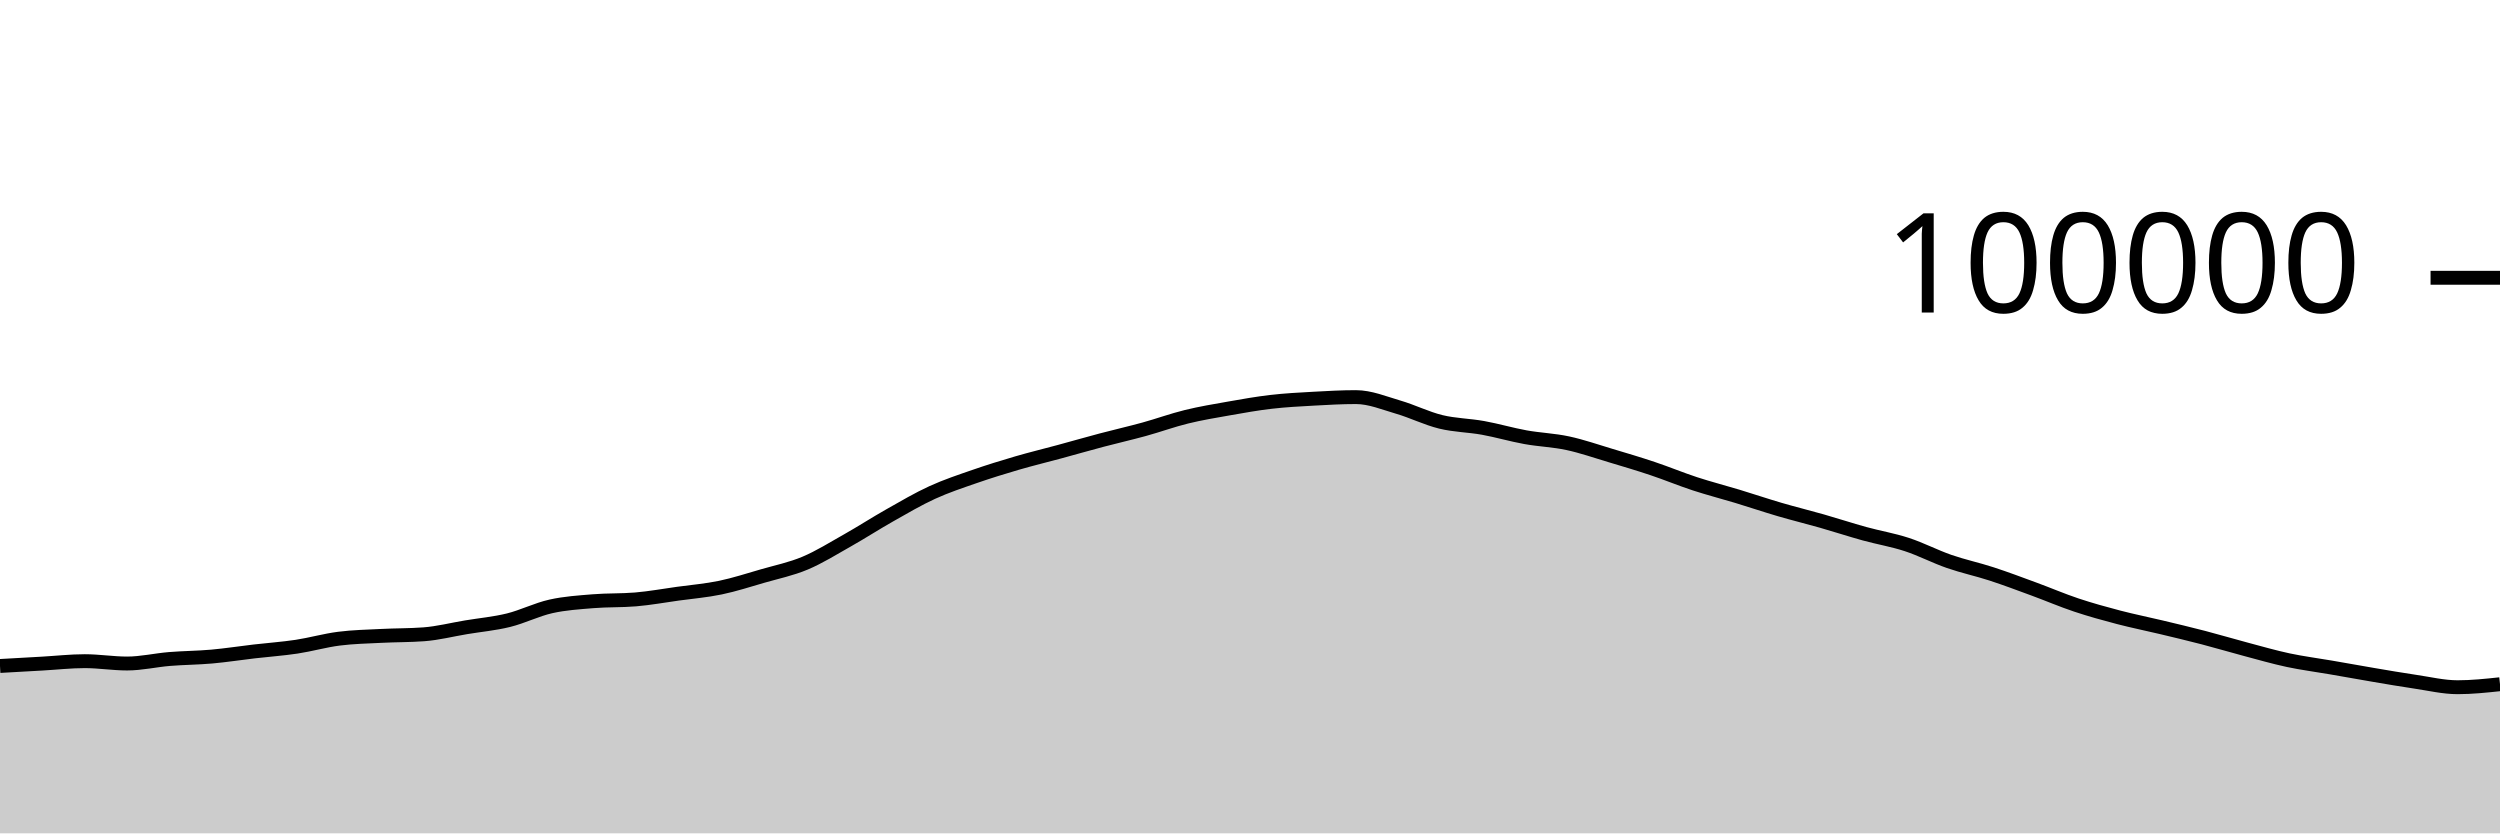
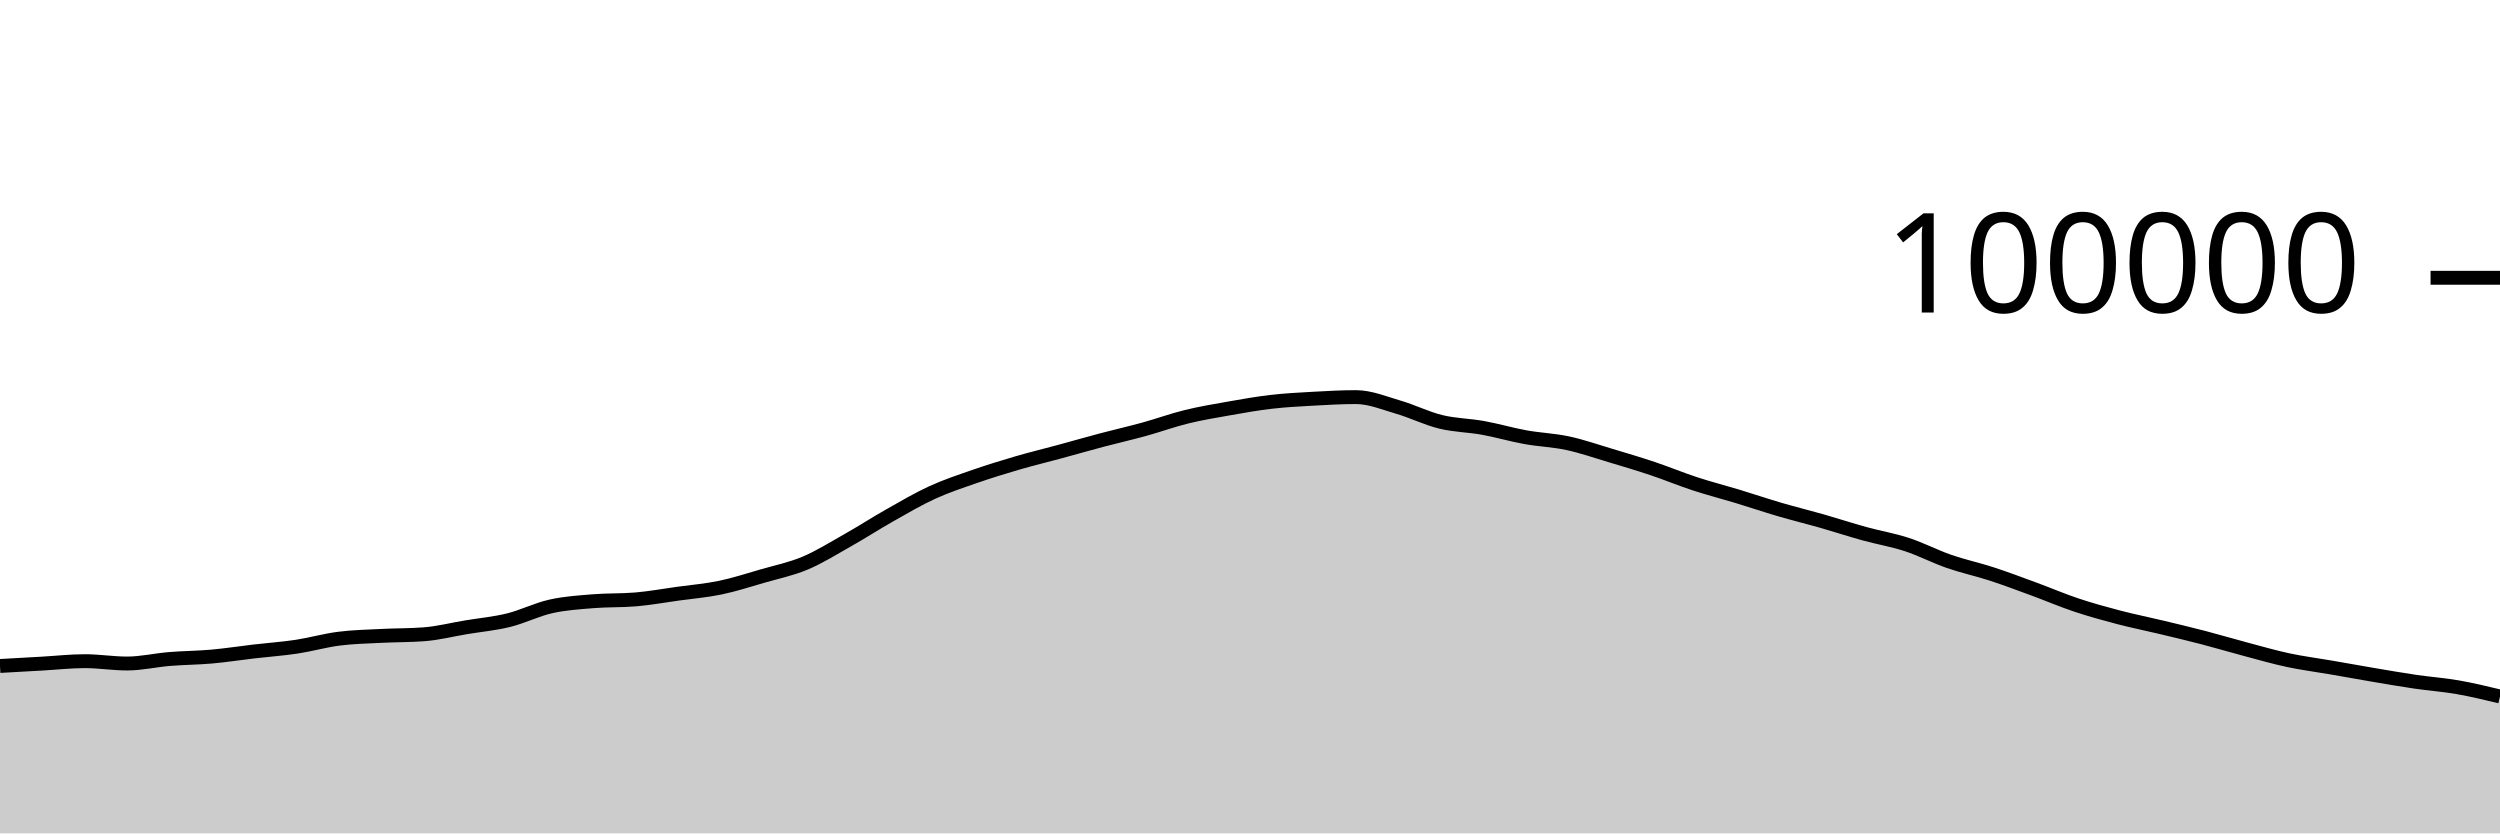
<svg xmlns="http://www.w3.org/2000/svg" viewBox="0 0 180 60">
  <g transform="translate(0,20)">
-     <path class="area" fill="rgba(0, 0, 0, 0.2)" d="M0,27.95C1.017,27.893,2.034,27.836,3.051,27.778C4.068,27.72,5.085,27.604,6.102,27.604C7.119,27.604,8.136,27.773,9.153,27.773C10.169,27.773,11.186,27.532,12.203,27.448C13.22,27.365,14.237,27.363,15.254,27.272C16.271,27.181,17.288,27.021,18.305,26.903C19.322,26.784,20.339,26.715,21.356,26.562C22.373,26.408,23.39,26.113,24.407,25.984C25.424,25.854,26.441,25.836,27.458,25.784C28.475,25.731,29.492,25.746,30.508,25.67C31.525,25.595,32.542,25.333,33.559,25.164C34.576,24.995,35.593,24.905,36.61,24.655C37.627,24.404,38.644,23.888,39.661,23.66C40.678,23.432,41.695,23.371,42.712,23.287C43.729,23.203,44.746,23.244,45.763,23.158C46.78,23.072,47.797,22.886,48.814,22.745C49.831,22.604,50.847,22.522,51.864,22.31C52.881,22.098,53.898,21.767,54.915,21.473C55.932,21.179,56.949,20.973,57.966,20.546C58.983,20.118,60,19.482,61.017,18.908C62.034,18.334,63.051,17.675,64.068,17.101C65.085,16.526,66.102,15.927,67.119,15.461C68.136,14.996,69.153,14.661,70.169,14.308C71.186,13.955,72.203,13.64,73.22,13.343C74.237,13.046,75.254,12.802,76.271,12.526C77.288,12.25,78.305,11.957,79.322,11.688C80.339,11.418,81.356,11.189,82.373,10.909C83.39,10.629,84.407,10.257,85.424,10.008C86.441,9.758,87.458,9.59,88.475,9.411C89.492,9.232,90.508,9.05,91.525,8.933C92.542,8.815,93.559,8.762,94.576,8.706C95.593,8.649,96.61,8.592,97.627,8.592C98.644,8.592,99.661,9.019,100.678,9.316C101.695,9.612,102.712,10.123,103.729,10.372C104.746,10.621,105.763,10.624,106.78,10.808C107.797,10.992,108.814,11.294,109.831,11.478C110.847,11.662,111.864,11.693,112.881,11.912C113.898,12.131,114.915,12.486,115.932,12.79C116.949,13.094,117.966,13.395,118.983,13.736C120,14.076,121.017,14.5,122.034,14.833C123.051,15.166,124.068,15.425,125.085,15.733C126.102,16.042,127.119,16.386,128.136,16.684C129.153,16.982,130.169,17.23,131.186,17.52C132.203,17.81,133.22,18.145,134.237,18.426C135.254,18.707,136.271,18.872,137.288,19.205C138.305,19.538,139.322,20.071,140.339,20.424C141.356,20.777,142.373,20.991,143.39,21.322C144.407,21.653,145.424,22.038,146.441,22.411C147.458,22.784,148.475,23.222,149.492,23.561C150.508,23.9,151.525,24.181,152.542,24.447C153.559,24.713,154.576,24.915,155.593,25.159C156.61,25.402,157.627,25.643,158.644,25.908C159.661,26.173,160.678,26.478,161.695,26.748C162.712,27.018,163.729,27.313,164.746,27.531C165.763,27.748,166.78,27.876,167.797,28.052C168.814,28.228,169.831,28.413,170.847,28.585C171.864,28.757,172.881,28.935,173.898,29.084C174.915,29.233,175.932,29.48,176.949,29.48C177.966,29.48,178.983,29.372,180,29.264L180,40C178.983,40,177.966,40,176.949,40C175.932,40,174.915,40,173.898,40C172.881,40,171.864,40,170.847,40C169.831,40,168.814,40,167.797,40C166.78,40,165.763,40,164.746,40C163.729,40,162.712,40,161.695,40C160.678,40,159.661,40,158.644,40C157.627,40,156.61,40,155.593,40C154.576,40,153.559,40,152.542,40C151.525,40,150.508,40,149.492,40C148.475,40,147.458,40,146.441,40C145.424,40,144.407,40,143.39,40C142.373,40,141.356,40,140.339,40C139.322,40,138.305,40,137.288,40C136.271,40,135.254,40,134.237,40C133.22,40,132.203,40,131.186,40C130.169,40,129.153,40,128.136,40C127.119,40,126.102,40,125.085,40C124.068,40,123.051,40,122.034,40C121.017,40,120,40,118.983,40C117.966,40,116.949,40,115.932,40C114.915,40,113.898,40,112.881,40C111.864,40,110.847,40,109.831,40C108.814,40,107.797,40,106.78,40C105.763,40,104.746,40,103.729,40C102.712,40,101.695,40,100.678,40C99.661,40,98.644,40,97.627,40C96.61,40,95.593,40,94.576,40C93.559,40,92.542,40,91.525,40C90.508,40,89.492,40,88.475,40C87.458,40,86.441,40,85.424,40C84.407,40,83.39,40,82.373,40C81.356,40,80.339,40,79.322,40C78.305,40,77.288,40,76.271,40C75.254,40,74.237,40,73.22,40C72.203,40,71.186,40,70.169,40C69.153,40,68.136,40,67.119,40C66.102,40,65.085,40,64.068,40C63.051,40,62.034,40,61.017,40C60,40,58.983,40,57.966,40C56.949,40,55.932,40,54.915,40C53.898,40,52.881,40,51.864,40C50.847,40,49.831,40,48.814,40C47.797,40,46.78,40,45.763,40C44.746,40,43.729,40,42.712,40C41.695,40,40.678,40,39.661,40C38.644,40,37.627,40,36.61,40C35.593,40,34.576,40,33.559,40C32.542,40,31.525,40,30.508,40C29.492,40,28.475,40,27.458,40C26.441,40,25.424,40,24.407,40C23.39,40,22.373,40,21.356,40C20.339,40,19.322,40,18.305,40C17.288,40,16.271,40,15.254,40C14.237,40,13.22,40,12.203,40C11.186,40,10.169,40,9.153,40C8.136,40,7.119,40,6.102,40C5.085,40,4.068,40,3.051,40C2.034,40,1.017,40,0,40Z" />
-     <path class="line" stroke="black" fill="none" d="M0,27.95C1.017,27.893,2.034,27.836,3.051,27.778C4.068,27.72,5.085,27.604,6.102,27.604C7.119,27.604,8.136,27.773,9.153,27.773C10.169,27.773,11.186,27.532,12.203,27.448C13.22,27.365,14.237,27.363,15.254,27.272C16.271,27.181,17.288,27.021,18.305,26.903C19.322,26.784,20.339,26.715,21.356,26.562C22.373,26.408,23.39,26.113,24.407,25.984C25.424,25.854,26.441,25.836,27.458,25.784C28.475,25.731,29.492,25.746,30.508,25.67C31.525,25.595,32.542,25.333,33.559,25.164C34.576,24.995,35.593,24.905,36.61,24.655C37.627,24.404,38.644,23.888,39.661,23.66C40.678,23.432,41.695,23.371,42.712,23.287C43.729,23.203,44.746,23.244,45.763,23.158C46.78,23.072,47.797,22.886,48.814,22.745C49.831,22.604,50.847,22.522,51.864,22.31C52.881,22.098,53.898,21.767,54.915,21.473C55.932,21.179,56.949,20.973,57.966,20.546C58.983,20.118,60,19.482,61.017,18.908C62.034,18.334,63.051,17.675,64.068,17.101C65.085,16.526,66.102,15.927,67.119,15.461C68.136,14.996,69.153,14.661,70.169,14.308C71.186,13.955,72.203,13.64,73.22,13.343C74.237,13.046,75.254,12.802,76.271,12.526C77.288,12.25,78.305,11.957,79.322,11.688C80.339,11.418,81.356,11.189,82.373,10.909C83.39,10.629,84.407,10.257,85.424,10.008C86.441,9.758,87.458,9.59,88.475,9.411C89.492,9.232,90.508,9.05,91.525,8.933C92.542,8.815,93.559,8.762,94.576,8.706C95.593,8.649,96.61,8.592,97.627,8.592C98.644,8.592,99.661,9.019,100.678,9.316C101.695,9.612,102.712,10.123,103.729,10.372C104.746,10.621,105.763,10.624,106.78,10.808C107.797,10.992,108.814,11.294,109.831,11.478C110.847,11.662,111.864,11.693,112.881,11.912C113.898,12.131,114.915,12.486,115.932,12.79C116.949,13.094,117.966,13.395,118.983,13.736C120,14.076,121.017,14.5,122.034,14.833C123.051,15.166,124.068,15.425,125.085,15.733C126.102,16.042,127.119,16.386,128.136,16.684C129.153,16.982,130.169,17.23,131.186,17.52C132.203,17.81,133.22,18.145,134.237,18.426C135.254,18.707,136.271,18.872,137.288,19.205C138.305,19.538,139.322,20.071,140.339,20.424C141.356,20.777,142.373,20.991,143.39,21.322C144.407,21.653,145.424,22.038,146.441,22.411C147.458,22.784,148.475,23.222,149.492,23.561C150.508,23.9,151.525,24.181,152.542,24.447C153.559,24.713,154.576,24.915,155.593,25.159C156.61,25.402,157.627,25.643,158.644,25.908C159.661,26.173,160.678,26.478,161.695,26.748C162.712,27.018,163.729,27.313,164.746,27.531C165.763,27.748,166.78,27.876,167.797,28.052C168.814,28.228,169.831,28.413,170.847,28.585C171.864,28.757,172.881,28.935,173.898,29.084C174.915,29.233,175.932,29.48,176.949,29.48C177.966,29.48,178.983,29.372,180,29.264" />
+     <path class="area" fill="rgba(0, 0, 0, 0.2)" d="M0,27.95C1.017,27.893,2.034,27.836,3.051,27.778C4.068,27.72,5.085,27.604,6.102,27.604C7.119,27.604,8.136,27.773,9.153,27.773C10.169,27.773,11.186,27.532,12.203,27.448C13.22,27.365,14.237,27.363,15.254,27.272C16.271,27.181,17.288,27.021,18.305,26.903C19.322,26.784,20.339,26.715,21.356,26.562C22.373,26.408,23.39,26.113,24.407,25.984C25.424,25.854,26.441,25.836,27.458,25.784C28.475,25.731,29.492,25.746,30.508,25.67C31.525,25.595,32.542,25.333,33.559,25.164C34.576,24.995,35.593,24.905,36.61,24.655C37.627,24.404,38.644,23.888,39.661,23.66C40.678,23.432,41.695,23.371,42.712,23.287C43.729,23.203,44.746,23.244,45.763,23.158C46.78,23.072,47.797,22.886,48.814,22.745C49.831,22.604,50.847,22.522,51.864,22.31C52.881,22.098,53.898,21.767,54.915,21.473C55.932,21.179,56.949,20.973,57.966,20.546C58.983,20.118,60,19.482,61.017,18.908C62.034,18.334,63.051,17.675,64.068,17.101C65.085,16.526,66.102,15.927,67.119,15.461C68.136,14.996,69.153,14.661,70.169,14.308C71.186,13.955,72.203,13.64,73.22,13.343C74.237,13.046,75.254,12.802,76.271,12.526C77.288,12.25,78.305,11.957,79.322,11.688C80.339,11.418,81.356,11.189,82.373,10.909C83.39,10.629,84.407,10.257,85.424,10.008C86.441,9.758,87.458,9.59,88.475,9.411C89.492,9.232,90.508,9.05,91.525,8.933C92.542,8.815,93.559,8.762,94.576,8.706C95.593,8.649,96.61,8.592,97.627,8.592C98.644,8.592,99.661,9.019,100.678,9.316C101.695,9.612,102.712,10.123,103.729,10.372C104.746,10.621,105.763,10.624,106.78,10.808C107.797,10.992,108.814,11.294,109.831,11.478C110.847,11.662,111.864,11.693,112.881,11.912C113.898,12.131,114.915,12.486,115.932,12.79C116.949,13.094,117.966,13.395,118.983,13.736C120,14.076,121.017,14.5,122.034,14.833C123.051,15.166,124.068,15.425,125.085,15.733C126.102,16.042,127.119,16.386,128.136,16.684C129.153,16.982,130.169,17.23,131.186,17.52C132.203,17.81,133.22,18.145,134.237,18.426C135.254,18.707,136.271,18.872,137.288,19.205C138.305,19.538,139.322,20.071,140.339,20.424C141.356,20.777,142.373,20.991,143.39,21.322C144.407,21.653,145.424,22.038,146.441,22.411C147.458,22.784,148.475,23.222,149.492,23.561C150.508,23.9,151.525,24.181,152.542,24.447C153.559,24.713,154.576,24.915,155.593,25.159C156.61,25.402,157.627,25.643,158.644,25.908C159.661,26.173,160.678,26.478,161.695,26.748C162.712,27.018,163.729,27.313,164.746,27.531C165.763,27.748,166.78,27.876,167.797,28.052C168.814,28.228,169.831,28.413,170.847,28.585C171.864,28.757,172.881,28.935,173.898,29.084C174.915,29.233,175.932,29.303,176.949,29.48C177.966,29.658,178.983,29.903,180,30.148L180,40C178.983,40,177.966,40,176.949,40C175.932,40,174.915,40,173.898,40C172.881,40,171.864,40,170.847,40C169.831,40,168.814,40,167.797,40C166.78,40,165.763,40,164.746,40C163.729,40,162.712,40,161.695,40C160.678,40,159.661,40,158.644,40C157.627,40,156.61,40,155.593,40C154.576,40,153.559,40,152.542,40C151.525,40,150.508,40,149.492,40C148.475,40,147.458,40,146.441,40C145.424,40,144.407,40,143.39,40C142.373,40,141.356,40,140.339,40C139.322,40,138.305,40,137.288,40C136.271,40,135.254,40,134.237,40C133.22,40,132.203,40,131.186,40C130.169,40,129.153,40,128.136,40C127.119,40,126.102,40,125.085,40C124.068,40,123.051,40,122.034,40C121.017,40,120,40,118.983,40C117.966,40,116.949,40,115.932,40C114.915,40,113.898,40,112.881,40C111.864,40,110.847,40,109.831,40C108.814,40,107.797,40,106.78,40C105.763,40,104.746,40,103.729,40C102.712,40,101.695,40,100.678,40C99.661,40,98.644,40,97.627,40C96.61,40,95.593,40,94.576,40C93.559,40,92.542,40,91.525,40C90.508,40,89.492,40,88.475,40C87.458,40,86.441,40,85.424,40C84.407,40,83.39,40,82.373,40C81.356,40,80.339,40,79.322,40C78.305,40,77.288,40,76.271,40C75.254,40,74.237,40,73.22,40C72.203,40,71.186,40,70.169,40C69.153,40,68.136,40,67.119,40C66.102,40,65.085,40,64.068,40C63.051,40,62.034,40,61.017,40C60,40,58.983,40,57.966,40C56.949,40,55.932,40,54.915,40C53.898,40,52.881,40,51.864,40C50.847,40,49.831,40,48.814,40C47.797,40,46.78,40,45.763,40C44.746,40,43.729,40,42.712,40C41.695,40,40.678,40,39.661,40C38.644,40,37.627,40,36.61,40C35.593,40,34.576,40,33.559,40C32.542,40,31.525,40,30.508,40C29.492,40,28.475,40,27.458,40C26.441,40,25.424,40,24.407,40C23.39,40,22.373,40,21.356,40C20.339,40,19.322,40,18.305,40C17.288,40,16.271,40,15.254,40C14.237,40,13.22,40,12.203,40C11.186,40,10.169,40,9.153,40C8.136,40,7.119,40,6.102,40C5.085,40,4.068,40,3.051,40C2.034,40,1.017,40,0,40Z" />
+     <path class="line" stroke="black" fill="none" d="M0,27.95C1.017,27.893,2.034,27.836,3.051,27.778C4.068,27.72,5.085,27.604,6.102,27.604C7.119,27.604,8.136,27.773,9.153,27.773C10.169,27.773,11.186,27.532,12.203,27.448C13.22,27.365,14.237,27.363,15.254,27.272C16.271,27.181,17.288,27.021,18.305,26.903C19.322,26.784,20.339,26.715,21.356,26.562C22.373,26.408,23.39,26.113,24.407,25.984C25.424,25.854,26.441,25.836,27.458,25.784C28.475,25.731,29.492,25.746,30.508,25.67C31.525,25.595,32.542,25.333,33.559,25.164C34.576,24.995,35.593,24.905,36.61,24.655C37.627,24.404,38.644,23.888,39.661,23.66C40.678,23.432,41.695,23.371,42.712,23.287C43.729,23.203,44.746,23.244,45.763,23.158C46.78,23.072,47.797,22.886,48.814,22.745C49.831,22.604,50.847,22.522,51.864,22.31C52.881,22.098,53.898,21.767,54.915,21.473C55.932,21.179,56.949,20.973,57.966,20.546C58.983,20.118,60,19.482,61.017,18.908C62.034,18.334,63.051,17.675,64.068,17.101C65.085,16.526,66.102,15.927,67.119,15.461C68.136,14.996,69.153,14.661,70.169,14.308C71.186,13.955,72.203,13.64,73.22,13.343C74.237,13.046,75.254,12.802,76.271,12.526C77.288,12.25,78.305,11.957,79.322,11.688C80.339,11.418,81.356,11.189,82.373,10.909C83.39,10.629,84.407,10.257,85.424,10.008C86.441,9.758,87.458,9.59,88.475,9.411C89.492,9.232,90.508,9.05,91.525,8.933C92.542,8.815,93.559,8.762,94.576,8.706C95.593,8.649,96.61,8.592,97.627,8.592C98.644,8.592,99.661,9.019,100.678,9.316C101.695,9.612,102.712,10.123,103.729,10.372C104.746,10.621,105.763,10.624,106.78,10.808C107.797,10.992,108.814,11.294,109.831,11.478C110.847,11.662,111.864,11.693,112.881,11.912C113.898,12.131,114.915,12.486,115.932,12.79C116.949,13.094,117.966,13.395,118.983,13.736C120,14.076,121.017,14.5,122.034,14.833C123.051,15.166,124.068,15.425,125.085,15.733C126.102,16.042,127.119,16.386,128.136,16.684C129.153,16.982,130.169,17.23,131.186,17.52C132.203,17.81,133.22,18.145,134.237,18.426C135.254,18.707,136.271,18.872,137.288,19.205C138.305,19.538,139.322,20.071,140.339,20.424C141.356,20.777,142.373,20.991,143.39,21.322C144.407,21.653,145.424,22.038,146.441,22.411C147.458,22.784,148.475,23.222,149.492,23.561C150.508,23.9,151.525,24.181,152.542,24.447C153.559,24.713,154.576,24.915,155.593,25.159C156.61,25.402,157.627,25.643,158.644,25.908C159.661,26.173,160.678,26.478,161.695,26.748C162.712,27.018,163.729,27.313,164.746,27.531C165.763,27.748,166.78,27.876,167.797,28.052C168.814,28.228,169.831,28.413,170.847,28.585C171.864,28.757,172.881,28.935,173.898,29.084C174.915,29.233,175.932,29.303,176.949,29.48C177.966,29.658,178.983,29.903,180,30.148" />
    <path class="axis-ceiling" stroke-width="1" stroke="black" fill="none" d="M175,0L180,0" />
    <text class="axis-ceiling-label" font-family="sans-serif" text-anchor="end" font-size="10px" x="170" y="2.5">100000</text>
  </g>
</svg>
